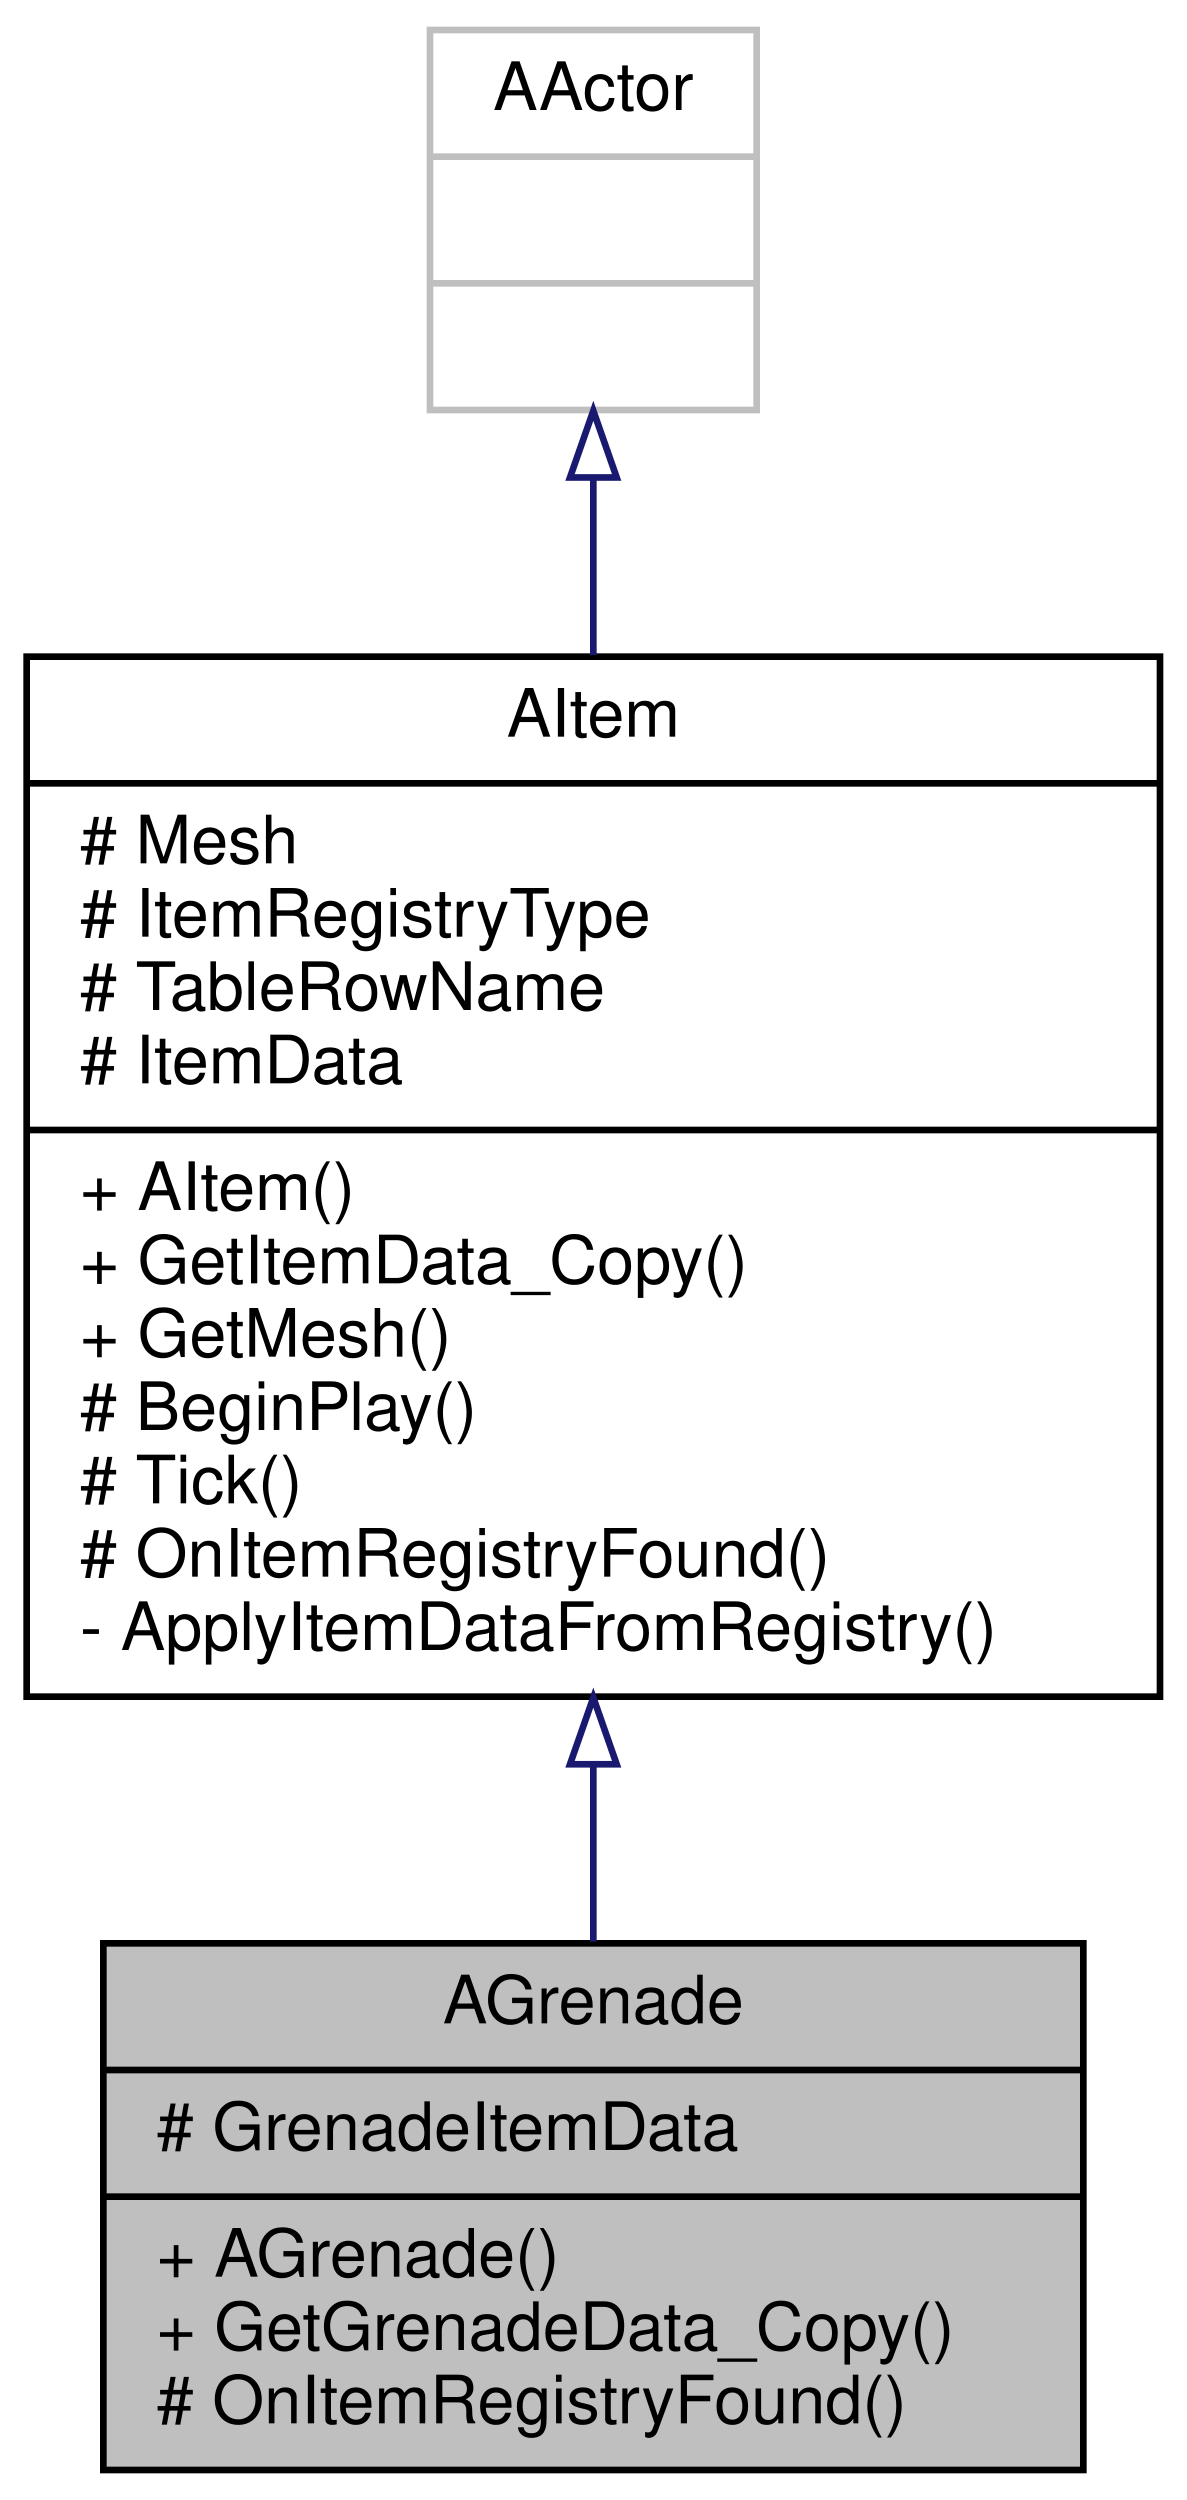
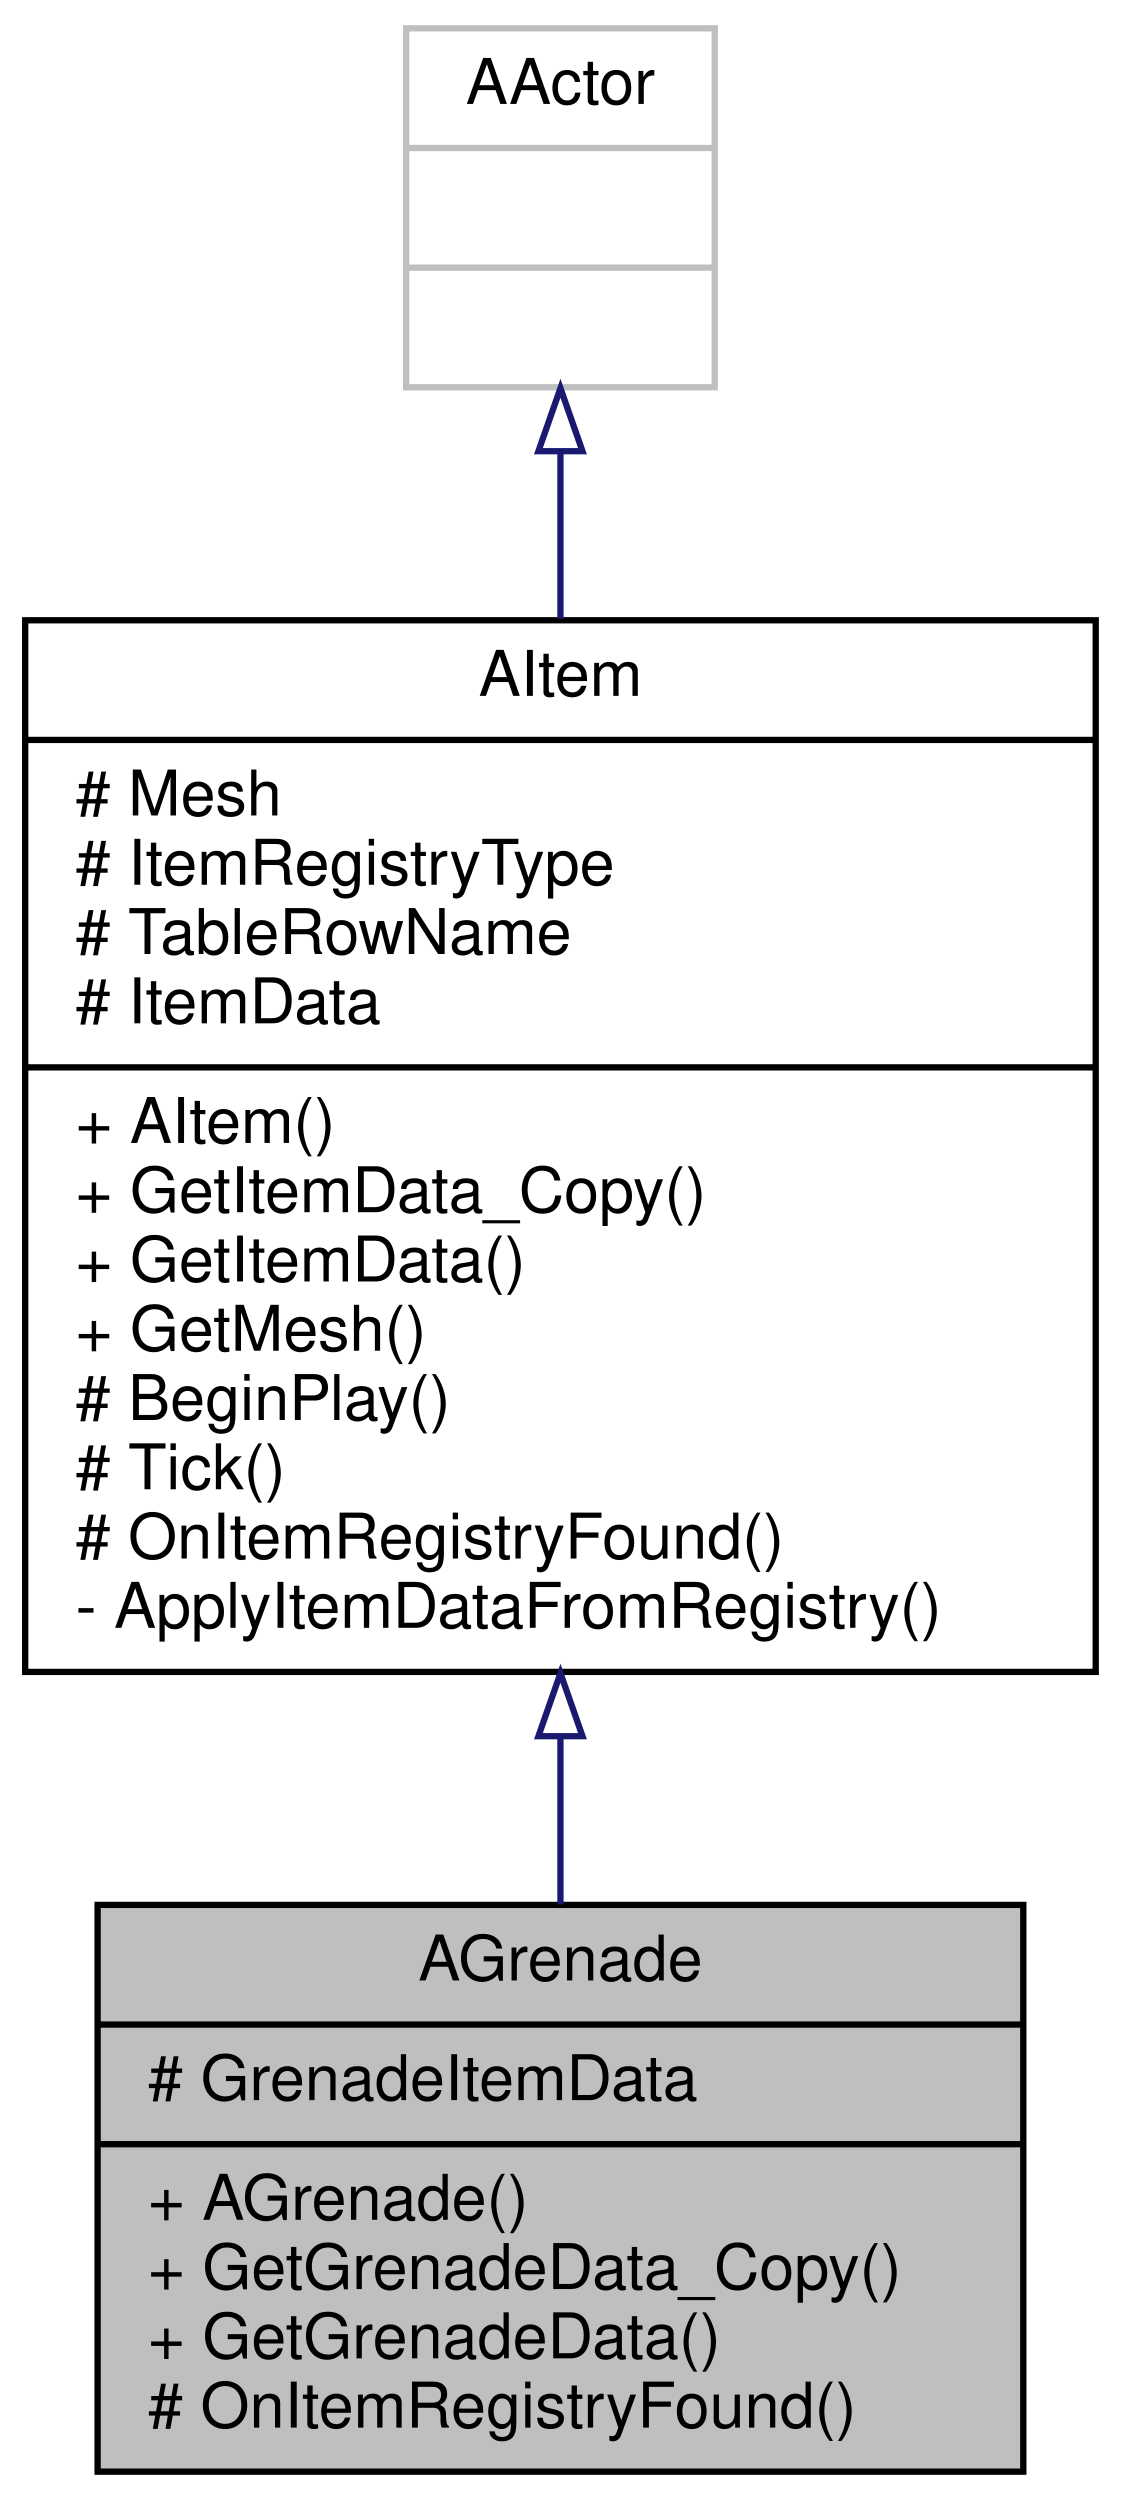
- <svg xmlns="http://www.w3.org/2000/svg" xmlns:xlink="http://www.w3.org/1999/xlink" width="178pt" height="375pt" viewBox="0.00 0.00 178.00 375.00">
-   <g id="graph0" class="graph" transform="scale(1 1) rotate(0) translate(4 371)">
+ <svg xmlns="http://www.w3.org/2000/svg" xmlns:xlink="http://www.w3.org/1999/xlink" width="178pt" height="397pt" viewBox="0.00 0.00 178.00 397.00">
+   <g id="graph0" class="graph" transform="scale(1 1) rotate(0) translate(4 393)">
    <g id="node1" class="node">
      <g id="a_node1">
        <a xlink:title="Base class for all grenade items.">
-           <polygon fill="#bfbfbf" stroke="black" points="11.5,-0.5 11.5,-79.5 158.5,-79.5 158.5,-0.5 11.5,-0.5" />
-           <text text-anchor="middle" x="85" y="-67.5" font-family="Helvetica,sans-Serif" font-size="10.00">AGrenade</text>
-           <polyline fill="none" stroke="black" points="11.5,-60.5 158.5,-60.5 " />
-           <text text-anchor="start" x="19.5" y="-48.5" font-family="Helvetica,sans-Serif" font-size="10.00"># GrenadeItemData</text>
-           <polyline fill="none" stroke="black" points="11.5,-41.5 158.5,-41.5 " />
-           <text text-anchor="start" x="19.5" y="-29.5" font-family="Helvetica,sans-Serif" font-size="10.00">+ AGrenade()</text>
-           <text text-anchor="start" x="19.5" y="-18.5" font-family="Helvetica,sans-Serif" font-size="10.00">+ GetGrenadeData_Copy()</text>
+           <polygon fill="#bfbfbf" stroke="black" points="11.5,-0.5 11.5,-90.5 158.5,-90.5 158.5,-0.5 11.5,-0.5" />
+           <text text-anchor="middle" x="85" y="-78.5" font-family="Helvetica,sans-Serif" font-size="10.00">AGrenade</text>
+           <polyline fill="none" stroke="black" points="11.5,-71.5 158.5,-71.5 " />
+           <text text-anchor="start" x="19.5" y="-59.5" font-family="Helvetica,sans-Serif" font-size="10.00"># GrenadeItemData</text>
+           <polyline fill="none" stroke="black" points="11.5,-52.5 158.5,-52.5 " />
+           <text text-anchor="start" x="19.5" y="-40.5" font-family="Helvetica,sans-Serif" font-size="10.00">+ AGrenade()</text>
+           <text text-anchor="start" x="19.5" y="-29.5" font-family="Helvetica,sans-Serif" font-size="10.00">+ GetGrenadeData_Copy()</text>
+           <text text-anchor="start" x="19.5" y="-18.5" font-family="Helvetica,sans-Serif" font-size="10.00">+ GetGrenadeData()</text>
          <text text-anchor="start" x="19.5" y="-7.5" font-family="Helvetica,sans-Serif" font-size="10.00"># OnItemRegistryFound()</text>
        </a>
      </g>
    </g>
    <g id="node2" class="node">
      <g id="a_node2">
        <a xlink:href="classAItem.html" target="_top" xlink:title="Base class for all items in the game.">
-           <polygon fill="none" stroke="black" points="0,-116.5 0,-272.5 170,-272.5 170,-116.5 0,-116.5" />
-           <text text-anchor="middle" x="85" y="-260.5" font-family="Helvetica,sans-Serif" font-size="10.00">AItem</text>
-           <polyline fill="none" stroke="black" points="0,-253.5 170,-253.5 " />
-           <text text-anchor="start" x="8" y="-241.5" font-family="Helvetica,sans-Serif" font-size="10.00"># Mesh</text>
-           <text text-anchor="start" x="8" y="-230.5" font-family="Helvetica,sans-Serif" font-size="10.00"># ItemRegistryType</text>
-           <text text-anchor="start" x="8" y="-219.5" font-family="Helvetica,sans-Serif" font-size="10.00"># TableRowName</text>
-           <text text-anchor="start" x="8" y="-208.5" font-family="Helvetica,sans-Serif" font-size="10.00"># ItemData</text>
-           <polyline fill="none" stroke="black" points="0,-201.5 170,-201.5 " />
-           <text text-anchor="start" x="8" y="-189.5" font-family="Helvetica,sans-Serif" font-size="10.00">+ AItem()</text>
-           <text text-anchor="start" x="8" y="-178.5" font-family="Helvetica,sans-Serif" font-size="10.00">+ GetItemData_Copy()</text>
-           <text text-anchor="start" x="8" y="-167.5" font-family="Helvetica,sans-Serif" font-size="10.00">+ GetMesh()</text>
-           <text text-anchor="start" x="8" y="-156.5" font-family="Helvetica,sans-Serif" font-size="10.00"># BeginPlay()</text>
-           <text text-anchor="start" x="8" y="-145.5" font-family="Helvetica,sans-Serif" font-size="10.00"># Tick()</text>
-           <text text-anchor="start" x="8" y="-134.5" font-family="Helvetica,sans-Serif" font-size="10.00"># OnItemRegistryFound()</text>
-           <text text-anchor="start" x="8" y="-123.5" font-family="Helvetica,sans-Serif" font-size="10.00">- ApplyItemDataFromRegistry()</text>
+           <polygon fill="none" stroke="black" points="0,-127.5 0,-294.5 170,-294.5 170,-127.5 0,-127.5" />
+           <text text-anchor="middle" x="85" y="-282.5" font-family="Helvetica,sans-Serif" font-size="10.00">AItem</text>
+           <polyline fill="none" stroke="black" points="0,-275.5 170,-275.5 " />
+           <text text-anchor="start" x="8" y="-263.5" font-family="Helvetica,sans-Serif" font-size="10.00"># Mesh</text>
+           <text text-anchor="start" x="8" y="-252.5" font-family="Helvetica,sans-Serif" font-size="10.00"># ItemRegistryType</text>
+           <text text-anchor="start" x="8" y="-241.5" font-family="Helvetica,sans-Serif" font-size="10.00"># TableRowName</text>
+           <text text-anchor="start" x="8" y="-230.5" font-family="Helvetica,sans-Serif" font-size="10.00"># ItemData</text>
+           <polyline fill="none" stroke="black" points="0,-223.5 170,-223.5 " />
+           <text text-anchor="start" x="8" y="-211.5" font-family="Helvetica,sans-Serif" font-size="10.00">+ AItem()</text>
+           <text text-anchor="start" x="8" y="-200.5" font-family="Helvetica,sans-Serif" font-size="10.00">+ GetItemData_Copy()</text>
+           <text text-anchor="start" x="8" y="-189.5" font-family="Helvetica,sans-Serif" font-size="10.00">+ GetItemData()</text>
+           <text text-anchor="start" x="8" y="-178.5" font-family="Helvetica,sans-Serif" font-size="10.00">+ GetMesh()</text>
+           <text text-anchor="start" x="8" y="-167.5" font-family="Helvetica,sans-Serif" font-size="10.00"># BeginPlay()</text>
+           <text text-anchor="start" x="8" y="-156.5" font-family="Helvetica,sans-Serif" font-size="10.00"># Tick()</text>
+           <text text-anchor="start" x="8" y="-145.5" font-family="Helvetica,sans-Serif" font-size="10.00"># OnItemRegistryFound()</text>
+           <text text-anchor="start" x="8" y="-134.5" font-family="Helvetica,sans-Serif" font-size="10.00">- ApplyItemDataFromRegistry()</text>
        </a>
      </g>
    </g>
    <g id="edge1" class="edge">
-       <path fill="none" stroke="midnightblue" d="M85,-106.26C85,-97.02 85,-87.99 85,-79.75" />
-       <polygon fill="none" stroke="midnightblue" points="81.5,-106.36 85,-116.36 88.5,-106.36 81.5,-106.36" />
+       <path fill="none" stroke="midnightblue" d="M85,-117.22C85,-107.99 85,-98.95 85,-90.58" />
+       <polygon fill="none" stroke="midnightblue" points="81.5,-117.29 85,-127.29 88.5,-117.29 81.5,-117.29" />
    </g>
    <g id="node3" class="node">
      <g id="a_node3">
        <a xlink:title=" ">
-           <polygon fill="none" stroke="#bfbfbf" points="60.5,-309.5 60.5,-366.5 109.5,-366.5 109.5,-309.5 60.5,-309.5" />
-           <text text-anchor="middle" x="85" y="-354.5" font-family="Helvetica,sans-Serif" font-size="10.00">AActor</text>
-           <polyline fill="none" stroke="#bfbfbf" points="60.5,-347.5 109.5,-347.5 " />
-           <text text-anchor="middle" x="85" y="-335.5" font-family="Helvetica,sans-Serif" font-size="10.00"> </text>
-           <polyline fill="none" stroke="#bfbfbf" points="60.5,-328.5 109.5,-328.5 " />
-           <text text-anchor="middle" x="85" y="-316.5" font-family="Helvetica,sans-Serif" font-size="10.00"> </text>
+           <polygon fill="none" stroke="#bfbfbf" points="60.5,-331.5 60.5,-388.5 109.5,-388.5 109.5,-331.5 60.5,-331.5" />
+           <text text-anchor="middle" x="85" y="-376.5" font-family="Helvetica,sans-Serif" font-size="10.00">AActor</text>
+           <polyline fill="none" stroke="#bfbfbf" points="60.5,-369.5 109.5,-369.5 " />
+           <text text-anchor="middle" x="85" y="-357.5" font-family="Helvetica,sans-Serif" font-size="10.00"> </text>
+           <polyline fill="none" stroke="#bfbfbf" points="60.5,-350.5 109.5,-350.5 " />
+           <text text-anchor="middle" x="85" y="-338.5" font-family="Helvetica,sans-Serif" font-size="10.00"> </text>
        </a>
      </g>
    </g>
    <g id="edge2" class="edge">
-       <path fill="none" stroke="midnightblue" d="M85,-299.34C85,-291.04 85,-281.96 85,-272.74" />
-       <polygon fill="none" stroke="midnightblue" points="81.5,-299.38 85,-309.38 88.5,-299.38 81.5,-299.38" />
+       <path fill="none" stroke="midnightblue" d="M85,-321.35C85,-313.08 85,-304.01 85,-294.74" />
+       <polygon fill="none" stroke="midnightblue" points="81.5,-321.35 85,-331.35 88.5,-321.35 81.5,-321.35" />
    </g>
  </g>
</svg>
